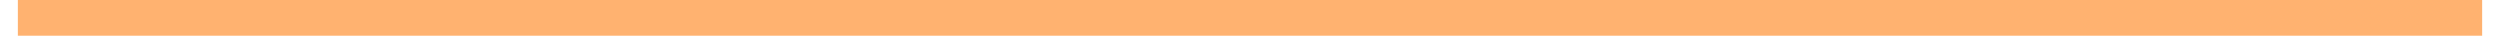
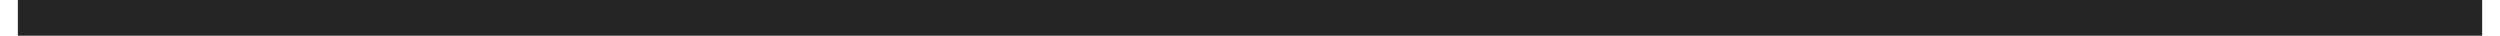
<svg xmlns="http://www.w3.org/2000/svg" width="70" height="1" viewBox="0 0 70 1" fill="none">
-   <path d="M0.5 0.5L69.5 0.5" stroke="#ffb270" />
+   <path d="M0.5 0.5L69.5 0.5" stroke="#252525" />
</svg>
